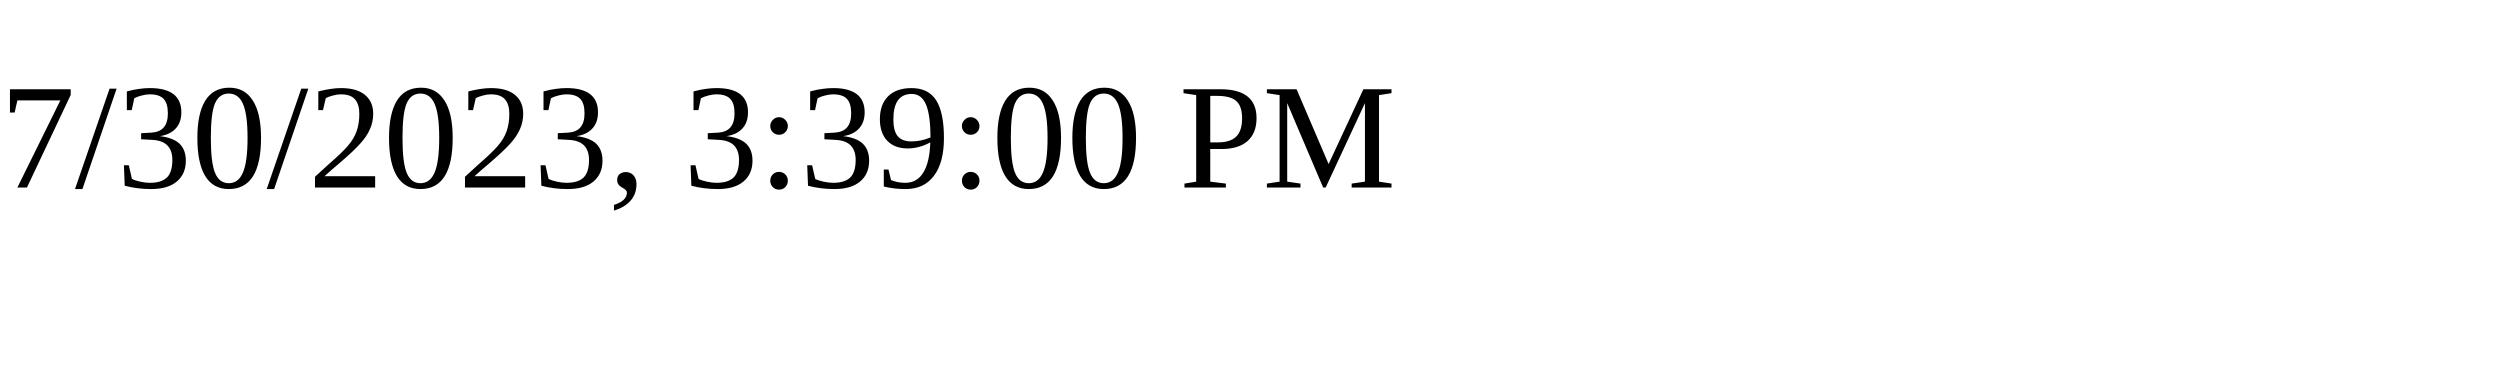
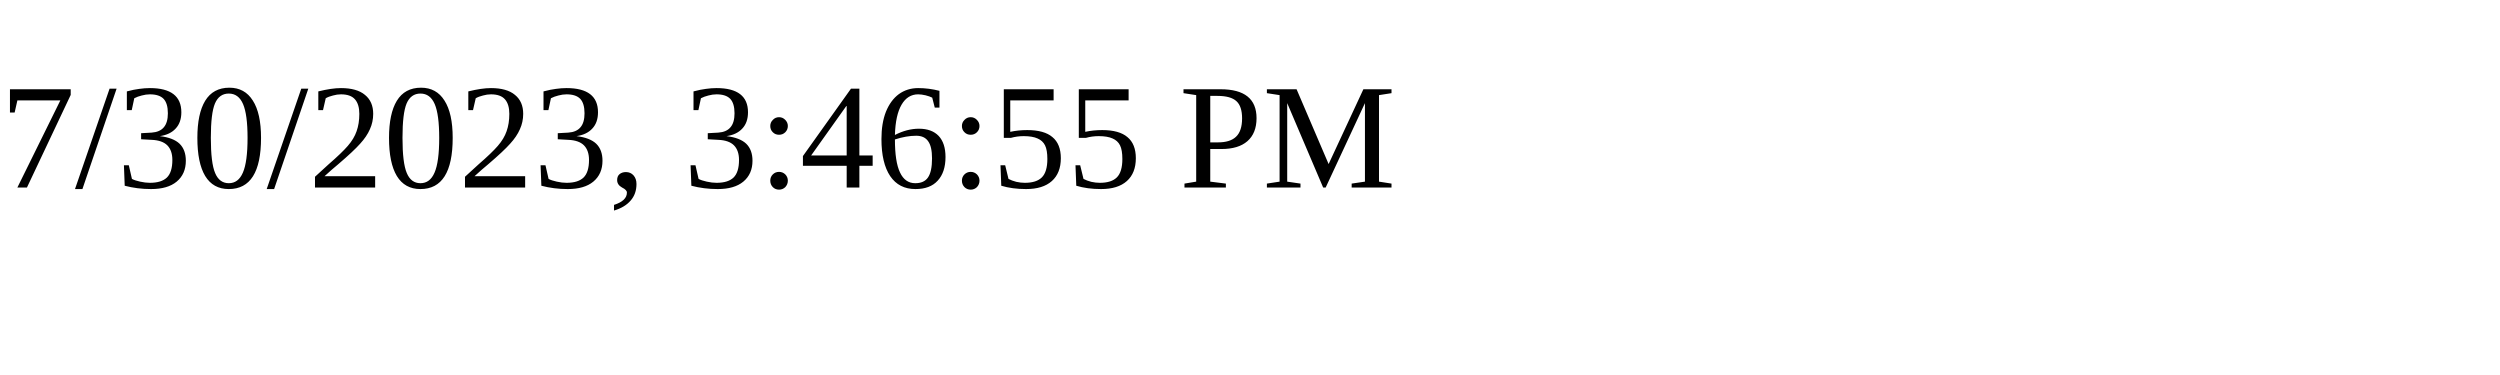
<svg xmlns="http://www.w3.org/2000/svg" height="30" width="200">
-   <text x="0" y="15">7/30/2023, 3:39:00 PM</text>
+   <text x="0" y="15">7/30/2023, 3:46:55 PM</text>
</svg>
